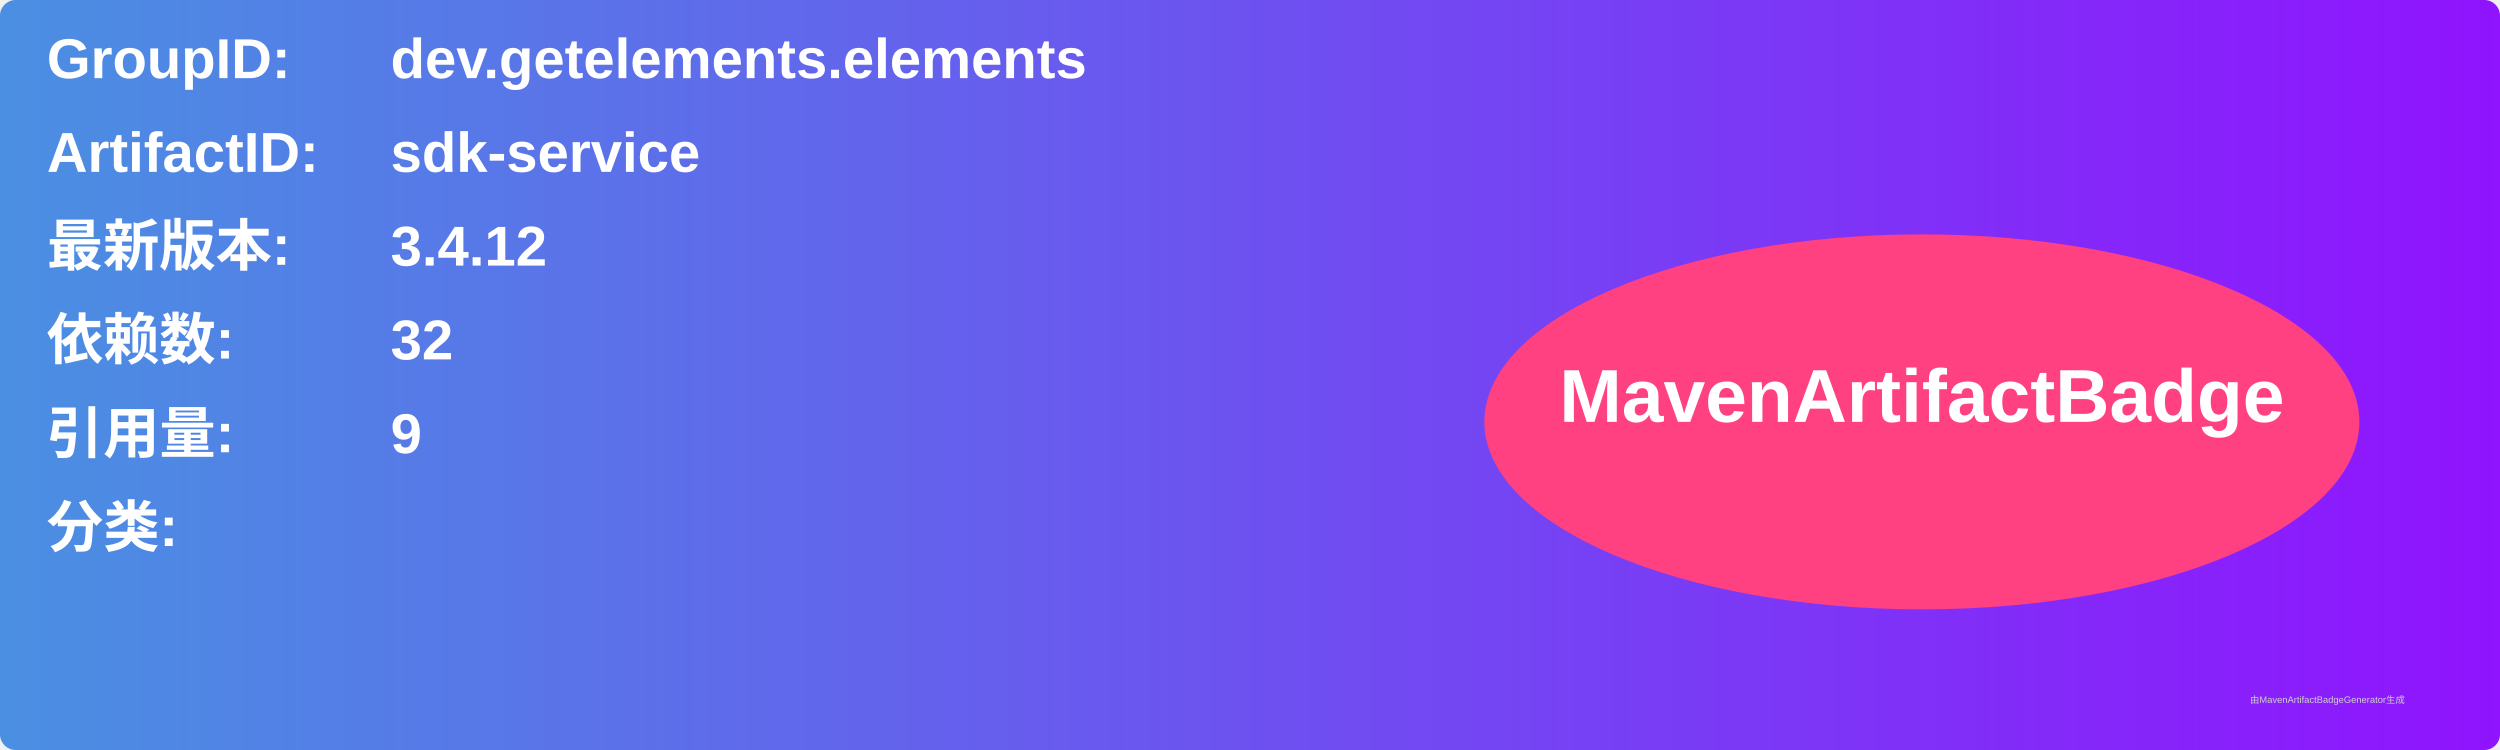
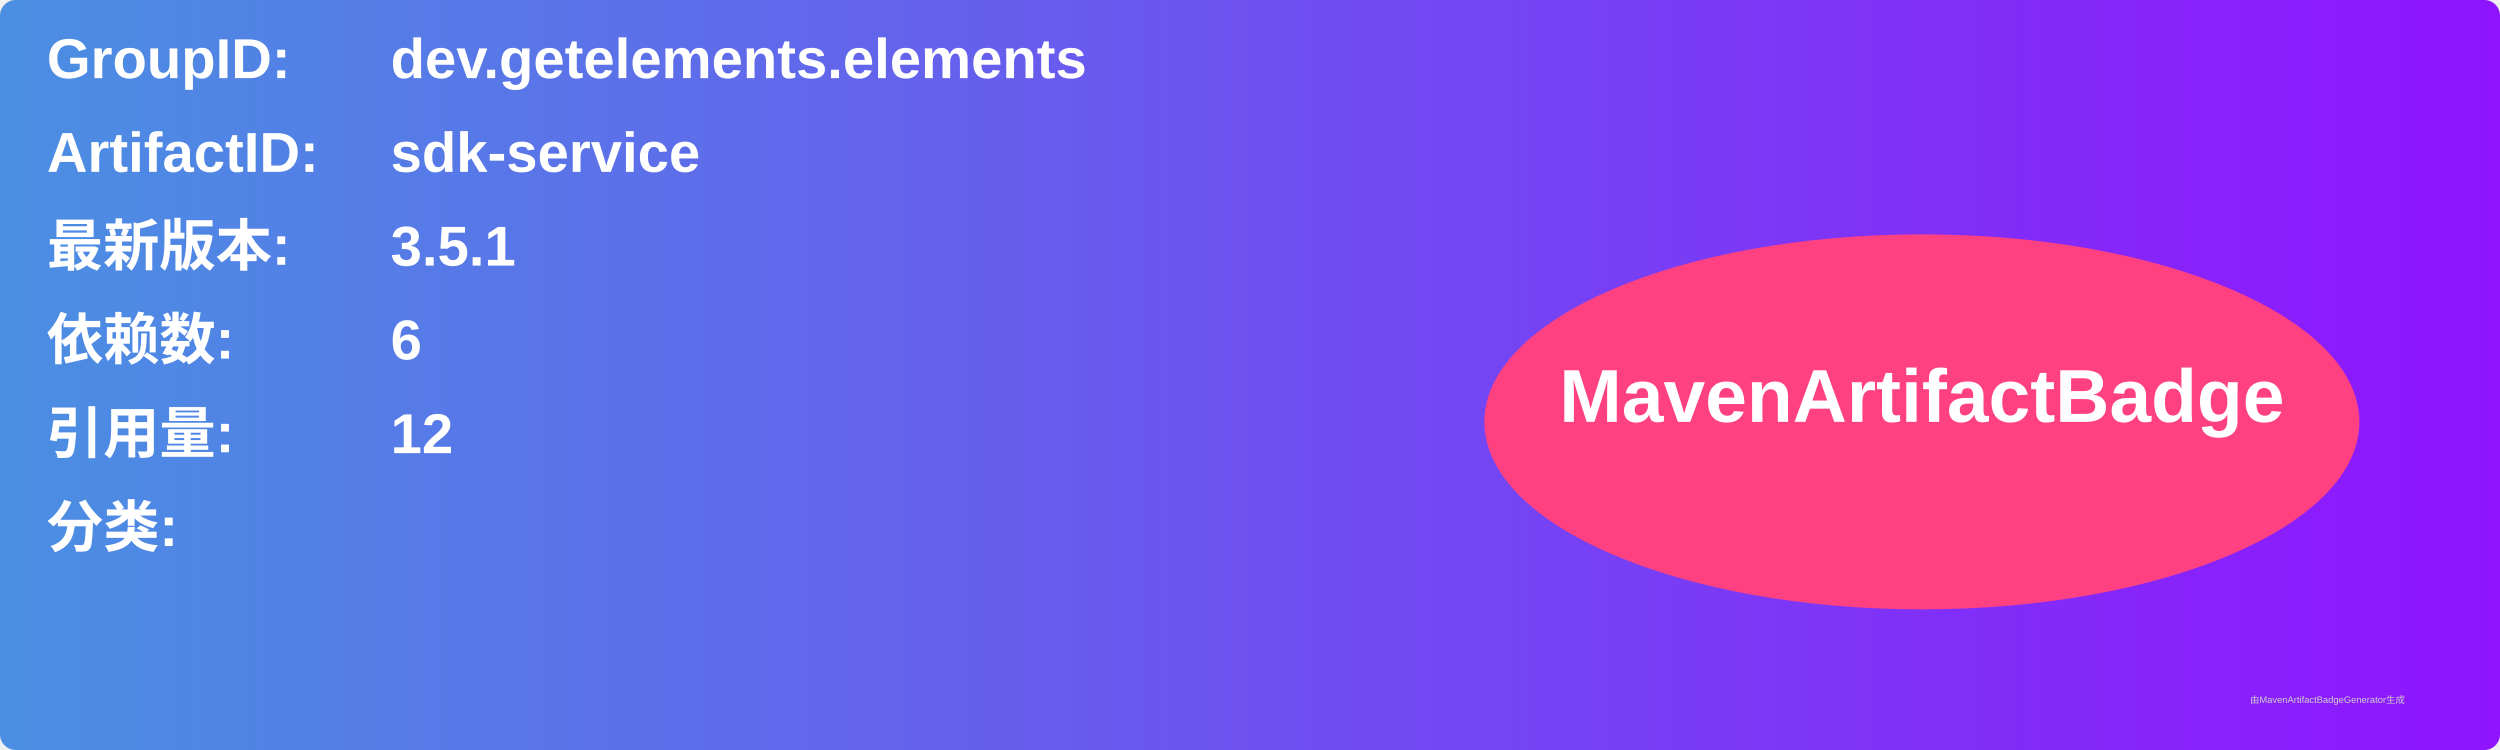
<svg xmlns="http://www.w3.org/2000/svg" width="800" height="240" viewBox="0 0 800 240">
  <linearGradient id="grad" x1="0%" y1="0%" x2="100%" y2="0%">
    <stop offset="0%" stop-color="#4a90e2" />
    <stop offset="100%" stop-color="#9013fe" />
  </linearGradient>
  <rect width="100%" height="100%" rx="5" ry="5" fill="url(#grad)" />
  <g transform="translate(15, 15)">
    <text x="0" y="10" font-family="Arial" font-size="18" fill="white" font-weight="bold" width="260">GroupID:</text>
    <text x="110" y="10" font-family="Arial" font-size="18" fill="white" font-weight="bold" width="460">dev.getelements.elements</text>
    <text x="0" y="40" font-family="Arial" font-size="18" fill="white" font-weight="bold" width="260">ArtifactID:</text>
    <text x="110" y="40" font-family="Arial" font-size="18" fill="white" font-weight="bold" width="460">sdk-service</text>
    <text x="0" y="70" font-family="Arial" font-size="18" fill="white" font-weight="bold">最新版本:</text>
    <text x="110" y="70" font-family="Arial" font-size="18" fill="white" font-weight="bold">
-       <tspan font-weight="bold">3.4.12</tspan>
+       <tspan font-weight="bold">3.5.1</tspan>
    </text>
    <text x="0" y="100" font-family="Arial" font-size="18" fill="white" font-weight="bold">依赖数: </text>
    <text x="110" y="100" font-family="Arial" font-size="18" fill="white">
-       <tspan font-weight="bold">32</tspan>
+       <tspan font-weight="bold">6</tspan>
    </text>
    <text x="0" y="130" font-family="Arial" font-size="18" fill="white" font-weight="bold">引用量: </text>
    <text x="110" y="130" font-family="Arial" font-size="18" fill="white">
-       <tspan font-weight="bold">9</tspan>
+       <tspan font-weight="bold">12</tspan>
    </text>
    <text x="0" y="160" font-family="Arial" font-size="18" fill="white" font-weight="bold">分类:</text>
    <text x="10" y="190" font-family="Arial" font-size="10" fill="white">
      <tspan font-weight="bold" />
    </text>
    <ellipse cx="600" cy="120" rx="140" ry="60" fill="#ff4081" />
    <text x="600" y="120" text-anchor="middle" font-family="Arial" font-size="24" fill="white" font-weight="bold">MavenArtifactBadge</text>
  </g>
  <text x="720" y="225" font-family="Arial" font-size="3" fill="#d0d0d0">由MavenArtifactBadgeGenerator生成</text>
</svg>
